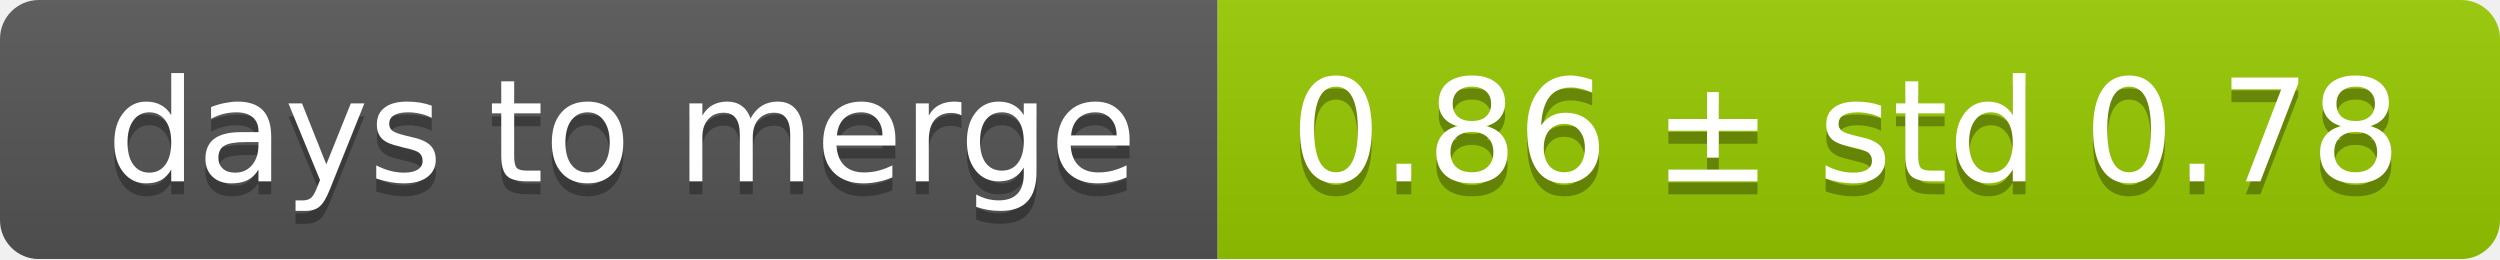
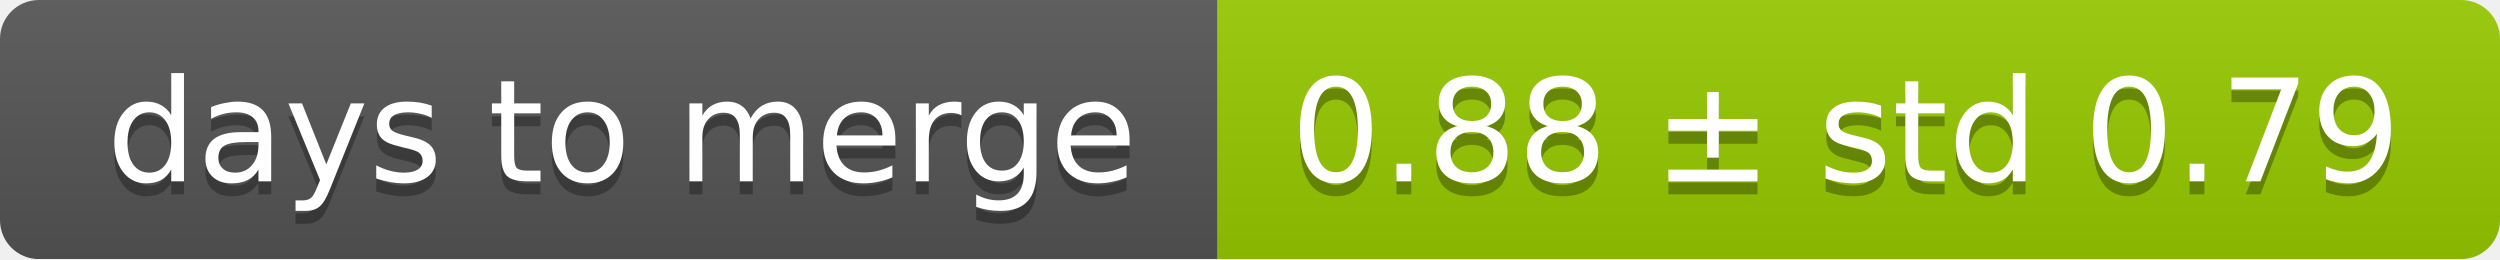
<svg xmlns="http://www.w3.org/2000/svg" width="193" height="20">
  <linearGradient id="smooth" x2="0" y2="100%">
    <stop offset="0" stop-color="#bbb" stop-opacity=".1" />
    <stop offset="1" stop-opacity=".1" />
  </linearGradient>
  <mask id="round">
    <rect width="193" height="20" rx="3" fill="#fff" />
  </mask>
  <g mask="url(#round)">
    <rect width="94" height="20" fill="#555" />
    <rect x="94" width="99" height="20" fill="#97ca00" />
    <rect width="193" height="20" fill="url(#smooth)" />
  </g>
  <g fill="#fff" text-anchor="middle" font-family="DejaVu Sans,Verdana,Geneva,sans-serif" font-size="11">
    <text x="48" y="15" fill="#010101" fill-opacity=".3">days to merge</text>
    <text x="48" y="14">days to merge</text>
-     <text x="142.5" y="15" fill="#010101" fill-opacity=".3">0.86 ± std 0.78</text>
-     <text x="142.5" y="14">0.86 ± std 0.78</text>
+     <text x="142.5" y="15" fill="#010101" fill-opacity=".3">0.88 ± std 0.79</text>
+     <text x="142.5" y="14">0.88 ± std 0.79</text>
  </g>
</svg>
